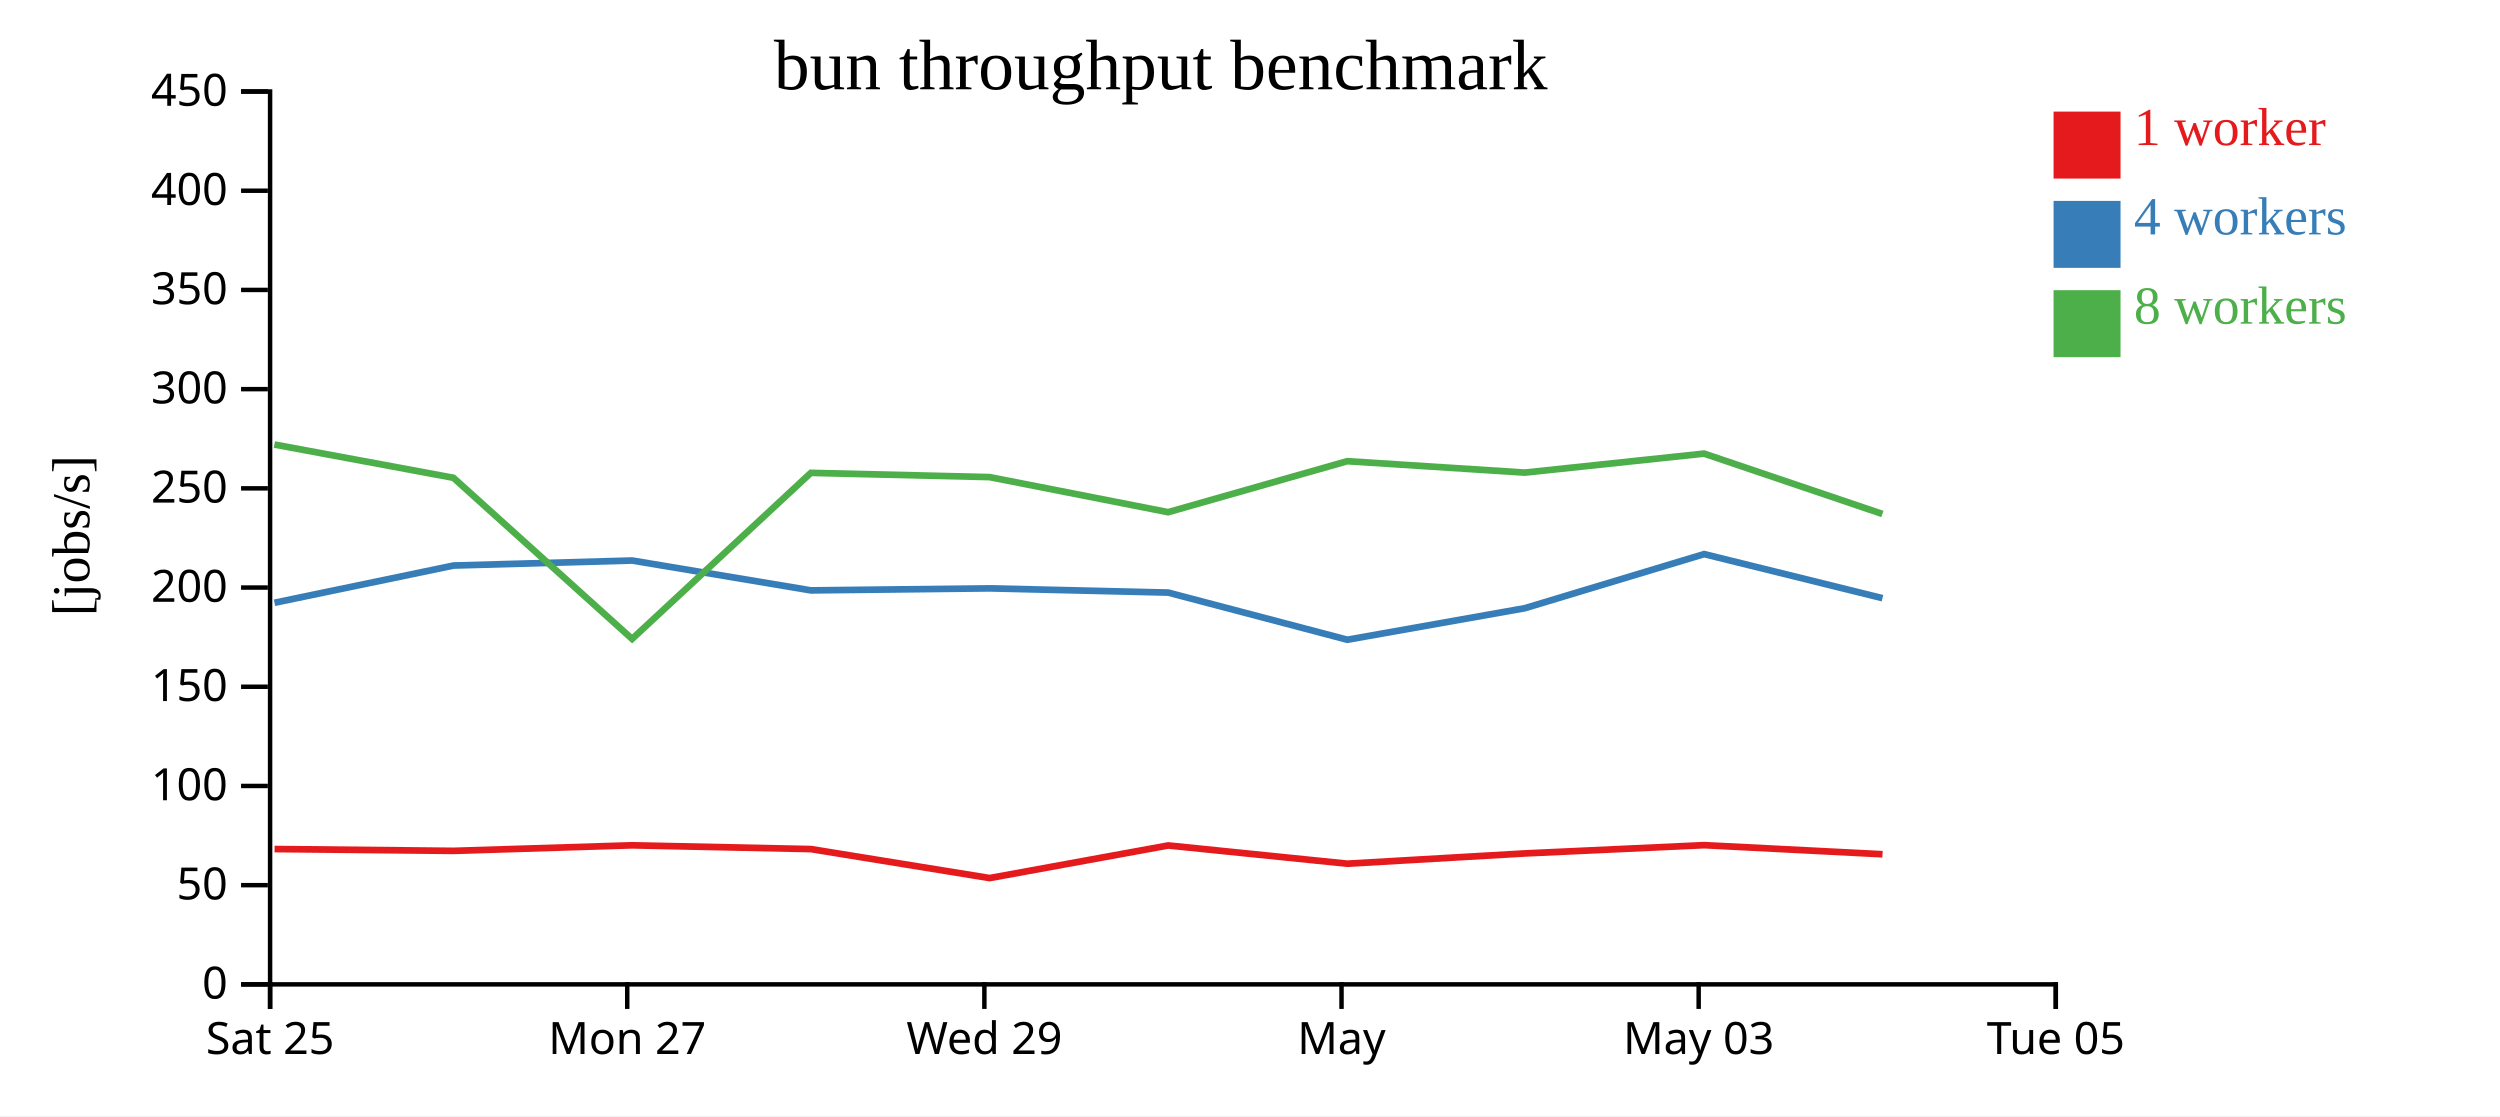
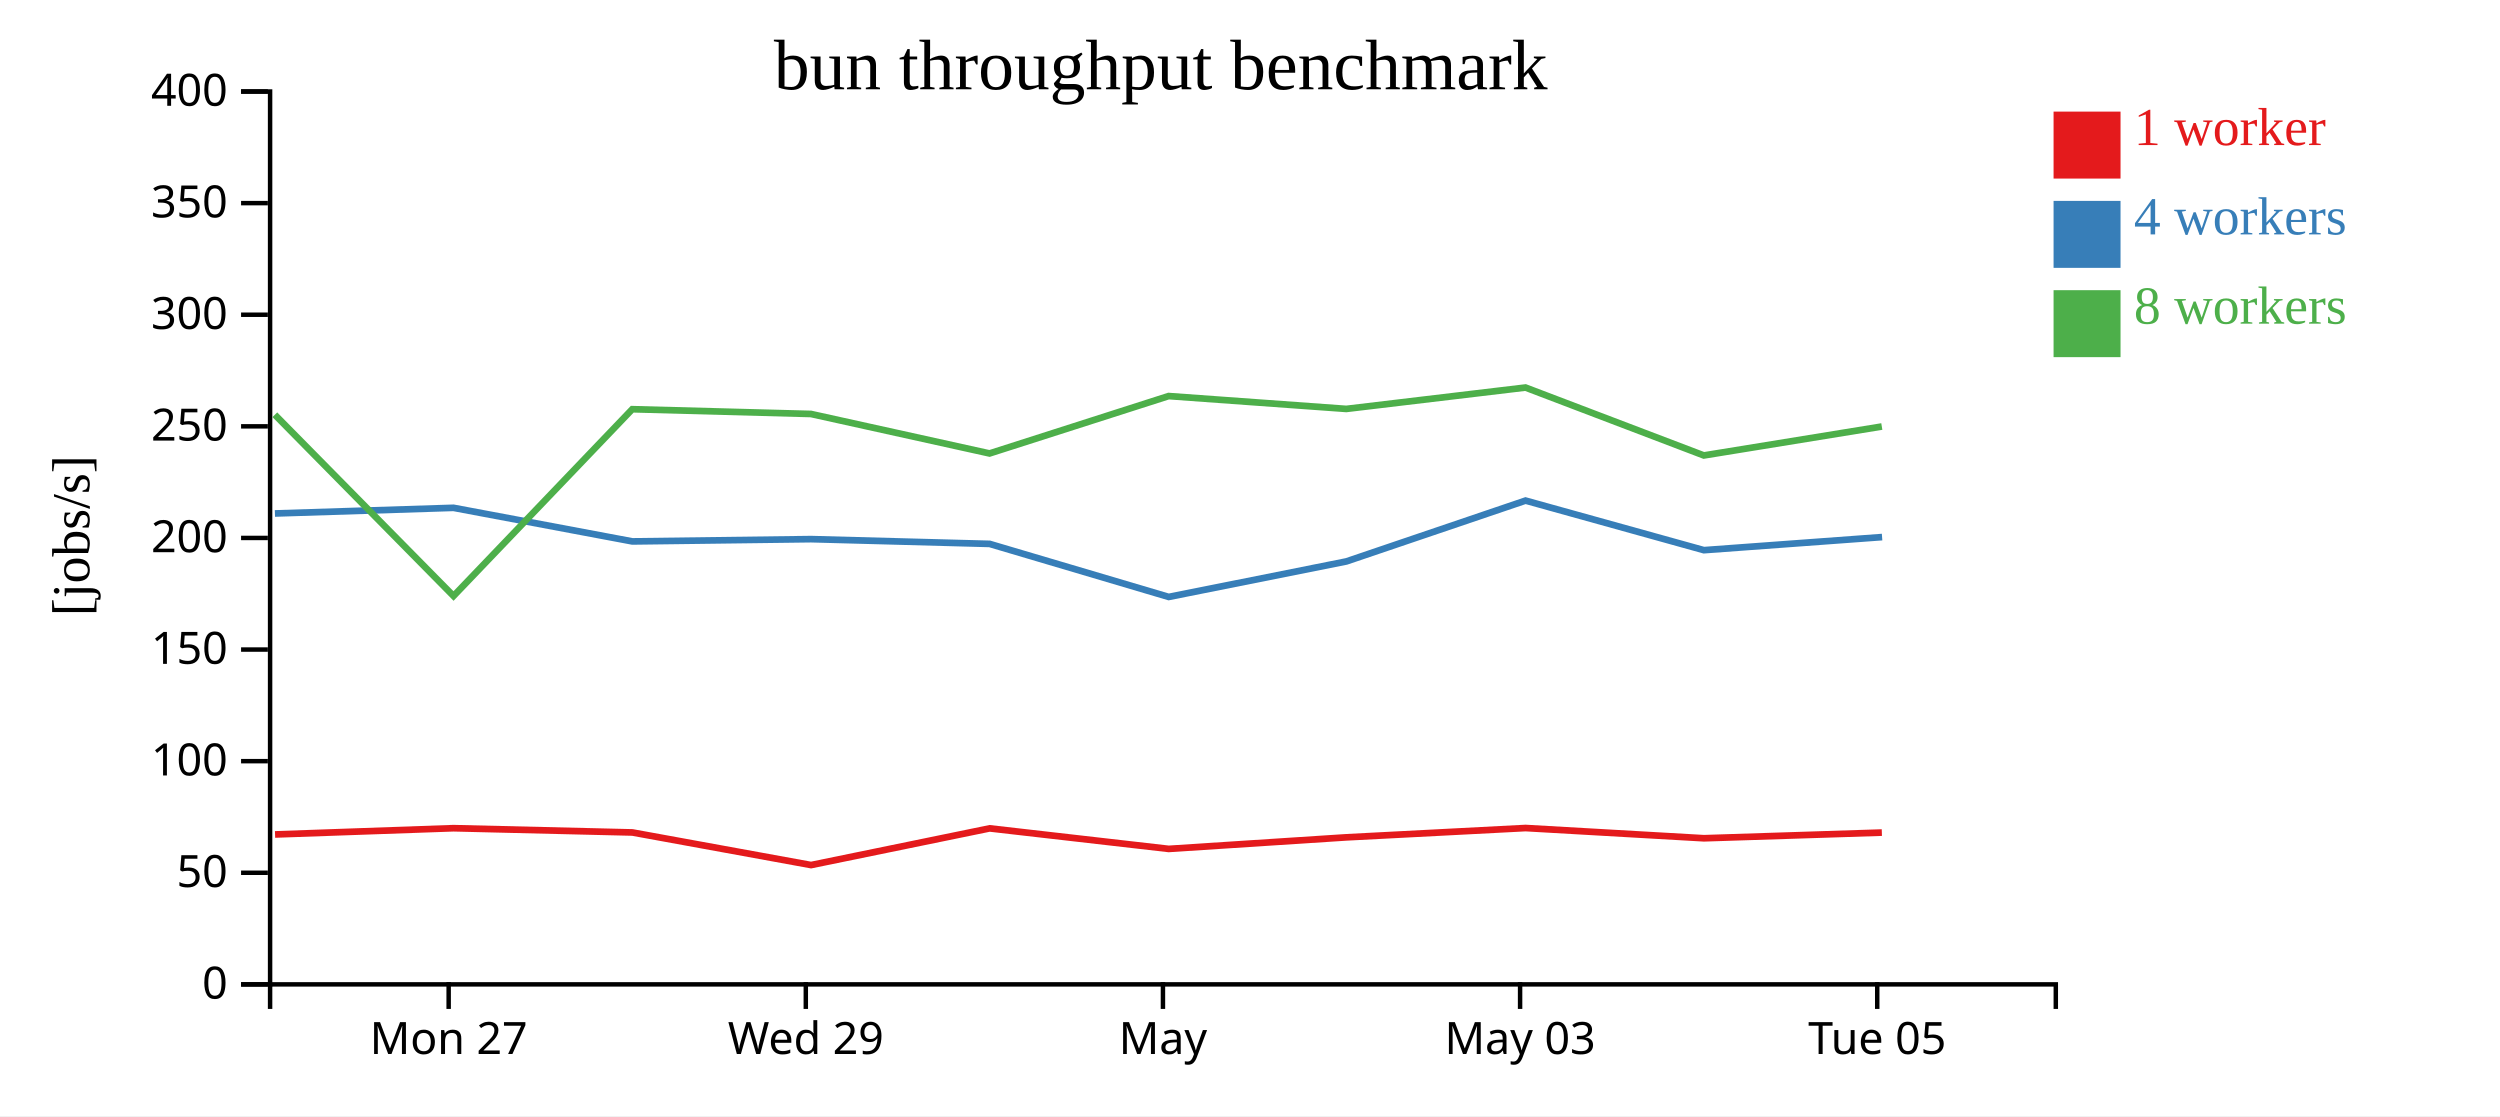
<svg xmlns="http://www.w3.org/2000/svg" width="560" height="250">
  <rect width="100%" height="100%" fill="white" />
  <g transform="translate(60,20)">
    <g transform="translate(0,200)" fill="none" font-size="10" font-family="sans-serif" text-anchor="middle">
      <path class="domain" stroke="currentColor" d="M0.5,6V0.5H400.5V6" />
-       <g class="tick" opacity="1" transform="translate(0.5,0)">
-         <line stroke="currentColor" y2="6" />
-         <text fill="currentColor" y="9" dy="0.71em">Sat 25</text>
-       </g>
-       <g class="tick" opacity="1" transform="translate(80.5,0)">
+       <g class="tick" opacity="1" transform="translate(40.5,0)">
        <line stroke="currentColor" y2="6" />
        <text fill="currentColor" y="9" dy="0.71em">Mon 27</text>
      </g>
-       <g class="tick" opacity="1" transform="translate(160.5,0)">
+       <g class="tick" opacity="1" transform="translate(120.5,0)">
        <line stroke="currentColor" y2="6" />
        <text fill="currentColor" y="9" dy="0.71em">Wed 29</text>
      </g>
-       <g class="tick" opacity="1" transform="translate(240.5,0)">
+       <g class="tick" opacity="1" transform="translate(200.5,0)">
        <line stroke="currentColor" y2="6" />
        <text fill="currentColor" y="9" dy="0.71em">May</text>
      </g>
-       <g class="tick" opacity="1" transform="translate(320.5,0)">
+       <g class="tick" opacity="1" transform="translate(280.5,0)">
        <line stroke="currentColor" y2="6" />
        <text fill="currentColor" y="9" dy="0.71em">May 03</text>
      </g>
-       <g class="tick" opacity="1" transform="translate(400.5,0)">
+       <g class="tick" opacity="1" transform="translate(360.5,0)">
        <line stroke="currentColor" y2="6" />
        <text fill="currentColor" y="9" dy="0.71em">Tue 05</text>
      </g>
    </g>
    <g fill="none" font-size="10" font-family="sans-serif" text-anchor="end">
      <path class="domain" stroke="currentColor" d="M-6,200.5H0.5V0.5H-6" />
      <g class="tick" opacity="1" transform="translate(0,200.5)">
        <line stroke="currentColor" x2="-6" />
        <text fill="currentColor" x="-9" dy="0.32em">0</text>
      </g>
-       <g class="tick" opacity="1" transform="translate(0,178.2778)">
+       <g class="tick" opacity="1" transform="translate(0,175.5)">
        <line stroke="currentColor" x2="-6" />
        <text fill="currentColor" x="-9" dy="0.32em">50</text>
      </g>
-       <g class="tick" opacity="1" transform="translate(0,156.0556)">
+       <g class="tick" opacity="1" transform="translate(0,150.5)">
        <line stroke="currentColor" x2="-6" />
        <text fill="currentColor" x="-9" dy="0.32em">100</text>
      </g>
-       <g class="tick" opacity="1" transform="translate(0,133.8333)">
+       <g class="tick" opacity="1" transform="translate(0,125.5)">
        <line stroke="currentColor" x2="-6" />
        <text fill="currentColor" x="-9" dy="0.32em">150</text>
      </g>
-       <g class="tick" opacity="1" transform="translate(0,111.6111)">
+       <g class="tick" opacity="1" transform="translate(0,100.5)">
        <line stroke="currentColor" x2="-6" />
        <text fill="currentColor" x="-9" dy="0.32em">200</text>
      </g>
-       <g class="tick" opacity="1" transform="translate(0,89.38889)">
+       <g class="tick" opacity="1" transform="translate(0,75.5)">
        <line stroke="currentColor" x2="-6" />
        <text fill="currentColor" x="-9" dy="0.32em">250</text>
      </g>
-       <g class="tick" opacity="1" transform="translate(0,67.16667)">
+       <g class="tick" opacity="1" transform="translate(0,50.5)">
        <line stroke="currentColor" x2="-6" />
        <text fill="currentColor" x="-9" dy="0.32em">300</text>
      </g>
-       <g class="tick" opacity="1" transform="translate(0,44.94444)">
+       <g class="tick" opacity="1" transform="translate(0,25.5)">
        <line stroke="currentColor" x2="-6" />
        <text fill="currentColor" x="-9" dy="0.32em">350</text>
      </g>
-       <g class="tick" opacity="1" transform="translate(0,22.72222)">
+       <g class="tick" opacity="1" transform="translate(0,0.5)">
        <line stroke="currentColor" x2="-6" />
        <text fill="currentColor" x="-9" dy="0.32em">400</text>
-       </g>
-       <g class="tick" opacity="1" transform="translate(0,0.5)">
-         <line stroke="currentColor" x2="-6" />
-         <text fill="currentColor" x="-9" dy="0.32em">450</text>
      </g>
    </g>
    <text text-anchor="middle" style="font-size: 12px" transform="rotate(-90)" y="-40" x="-100">[jobs/s]</text>
    <text text-anchor="middle" style="font-size: 16px" y="0" x="200">bun throughput benchmark</text>
-     <path class="line" fill="none" stroke="#e41a1c" stroke-width="1.5" d="M1.503,170.184L41.612,170.594L81.579,169.349L121.658,170.196L161.679,176.687L201.682,169.382L241.791,173.469L281.619,171.166L321.733,169.315L361.683,171.352" />
-     <path class="line" fill="none" stroke="#377eb8" stroke-width="1.5" d="M1.485,115.02L41.579,106.682L81.581,105.558L121.648,112.246L161.679,111.793L201.679,112.74L241.788,123.301L281.603,116.227L321.722,104.118L361.675,113.99" />
-     <path class="line" fill="none" stroke="#4daf4a" stroke-width="1.5" d="M1.459,79.576L41.563,87.025L81.59,123.115L121.627,85.923L161.658,86.871L201.653,94.731L241.769,83.307L281.569,85.864L321.71,81.608L361.66,95.129" />
+     <path class="line" fill="none" stroke="#e41a1c" stroke-width="1.5" d="M1.612,166.918L41.579,165.517L81.658,166.47L121.679,173.773L161.682,165.555L201.791,170.153L241.619,167.562L281.733,165.479L321.683,167.771L361.534,166.497" />
+     <path class="line" fill="none" stroke="#377eb8" stroke-width="1.5" d="M1.579,95.017L41.581,93.753L81.648,101.277L121.679,100.767L161.679,101.832L201.788,113.714L241.603,105.755L281.722,92.133L321.675,103.238L361.587,100.306" />
+     <path class="line" fill="none" stroke="#4daf4a" stroke-width="1.5" d="M1.563,72.903L41.59,113.505L81.627,71.663L121.658,72.73L161.653,81.573L201.769,68.72L241.569,71.597L281.71,66.809L321.66,82.02L361.527,75.539" />
    <rect class="dot" x="400" y="5" width="15" height="15" style="fill: #e41a1c;" />
    <rect class="dot" x="400" y="25" width="15" height="15" style="fill: #377eb8;" />
    <rect class="dot" x="400" y="45" width="15" height="15" style="fill: #4daf4a;" />
    <text class="label" x="418" y="12.5" style="fill: #e41a1c; alignment-baseline: middle;" text-anchor="left">1 worker</text>
    <text class="label" x="418" y="32.5" style="fill: #377eb8; alignment-baseline: middle;" text-anchor="left">4 workers</text>
    <text class="label" x="418" y="52.5" style="fill: #4daf4a; alignment-baseline: middle;" text-anchor="left">8 workers</text>
  </g>
</svg>
